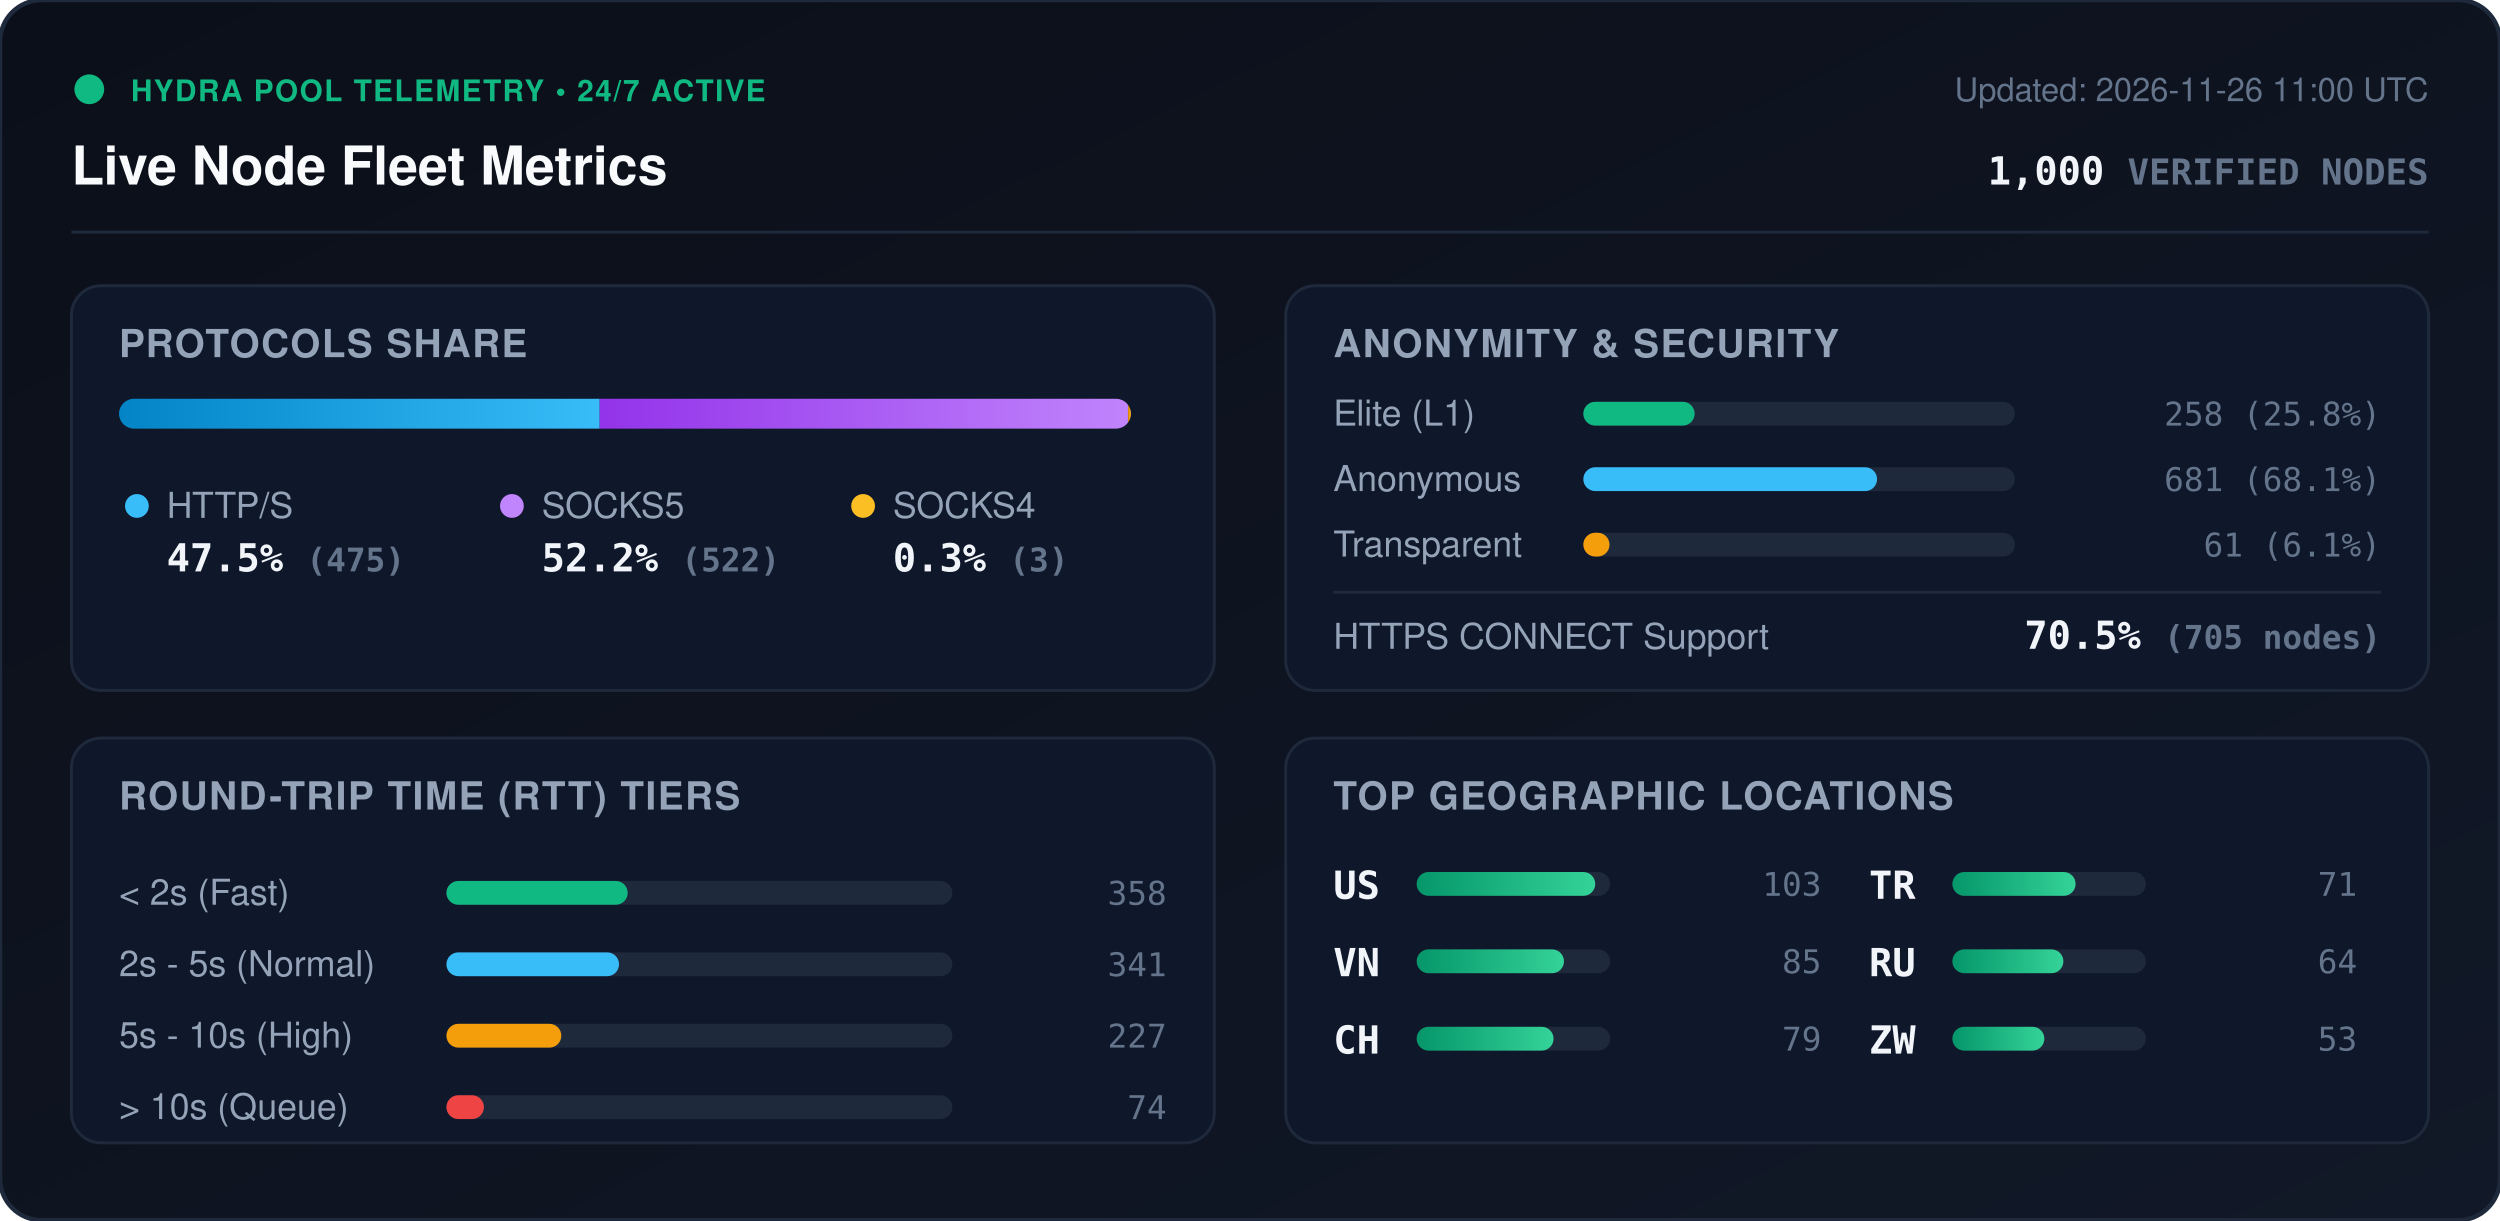
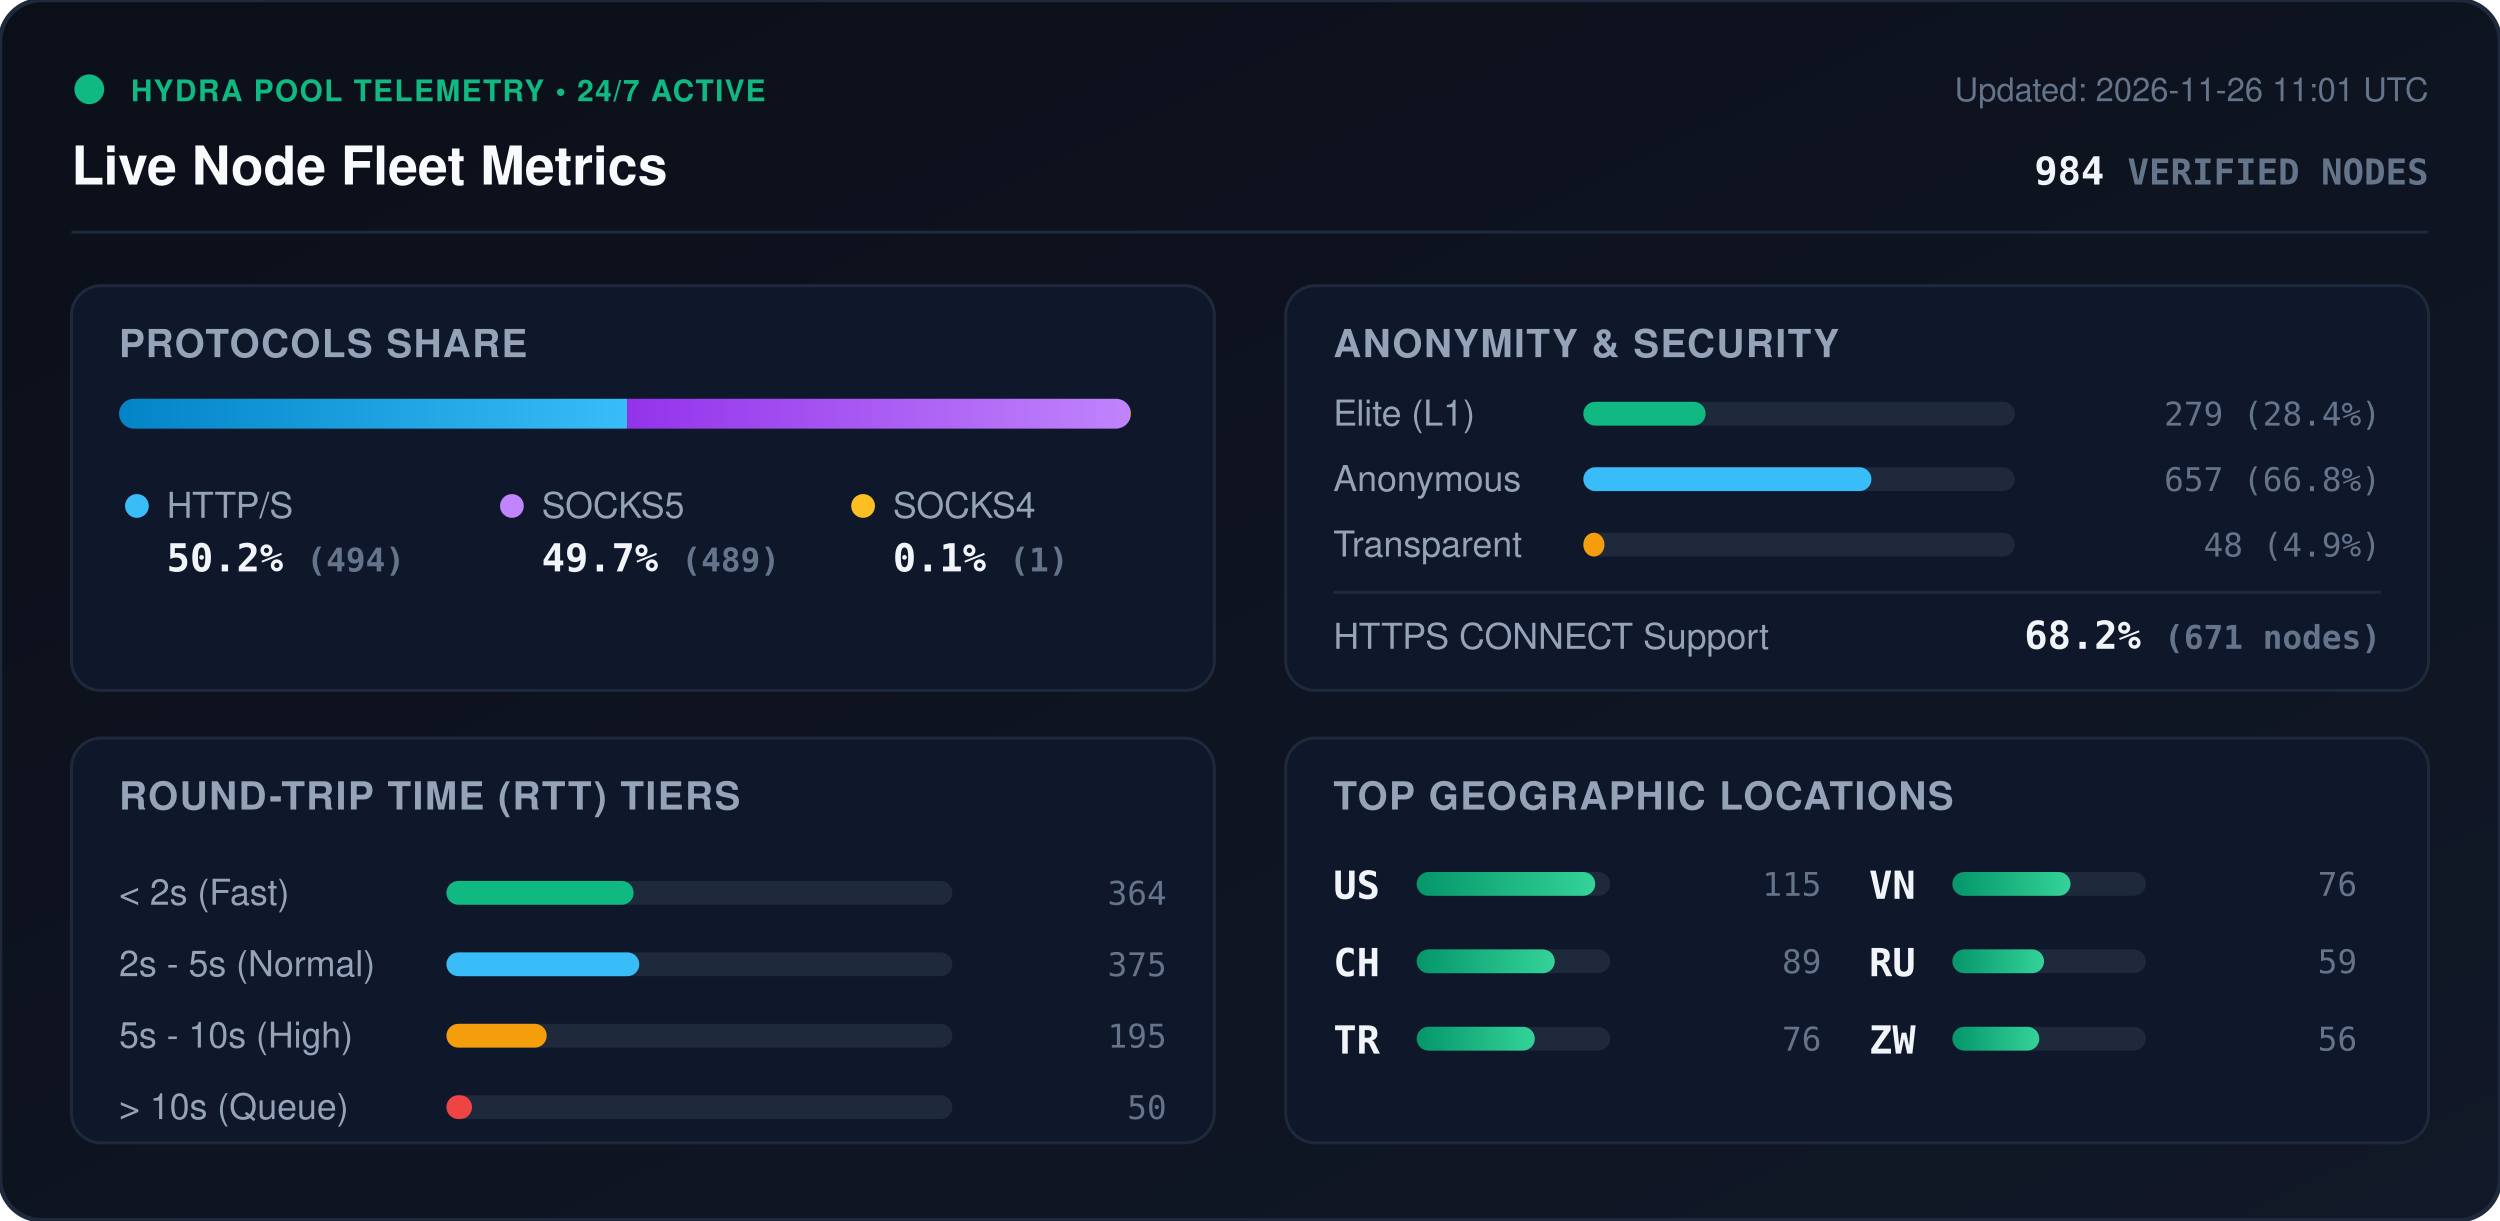
<svg xmlns="http://www.w3.org/2000/svg" viewBox="0 0 840 410" width="840" height="410" style="max-width: 100%; height: auto;">
  <defs>
    <linearGradient id="bg" x1="0%" y1="0%" x2="100%" y2="100%">
      <stop offset="0%" stop-color="#0b0f19" />
      <stop offset="100%" stop-color="#111827" />
    </linearGradient>
    <linearGradient id="bar-http" x1="0%" y1="0%" x2="100%" y2="0%">
      <stop offset="0%" stop-color="#0284c7" />
      <stop offset="100%" stop-color="#38bdf8" />
    </linearGradient>
    <linearGradient id="bar-socks5" x1="0%" y1="0%" x2="100%" y2="0%">
      <stop offset="0%" stop-color="#9333ea" />
      <stop offset="100%" stop-color="#c084fc" />
    </linearGradient>
    <linearGradient id="bar-socks4" x1="0%" y1="0%" x2="100%" y2="0%">
      <stop offset="0%" stop-color="#d97706" />
      <stop offset="100%" stop-color="#fbbf24" />
    </linearGradient>
    <linearGradient id="bar-green" x1="0%" y1="0%" x2="100%" y2="0%">
      <stop offset="0%" stop-color="#059669" />
      <stop offset="100%" stop-color="#34d399" />
    </linearGradient>
    <clipPath id="prog-track-clip">
      <rect width="340.0" height="10" rx="5" />
    </clipPath>
    <style>
      .title { font: 700 18px -apple-system, BlinkMacSystemFont, 'Segoe UI', Helvetica, Arial, sans-serif; fill: #f8fafc; }
      .sub { font: 500 11px -apple-system, BlinkMacSystemFont, 'Segoe UI', Helvetica, Arial, sans-serif; fill: #64748b; }
      .section-hdr { font: 600 13px -apple-system, BlinkMacSystemFont, 'Segoe UI', Helvetica, Arial, sans-serif; fill: #94a3b8; letter-spacing: 0.5px; }
      .metric-val { font: 700 13px -apple-system, BlinkMacSystemFont, 'Segoe UI', Helvetica, Arial, sans-serif; fill: #f1f5f9; }
      .metric-lbl { font: 500 12px -apple-system, BlinkMacSystemFont, 'Segoe UI', Helvetica, Arial, sans-serif; fill: #94a3b8; }
      .badge-txt { font: 700 10px -apple-system, BlinkMacSystemFont, 'Segoe UI', Helvetica, Arial, sans-serif; fill: #10b981; letter-spacing: 0.5px; }
      .mono { font-family: ui-monospace, SFMono-Regular, Menlo, Monaco, Consolas, monospace; }
      .pulse { animation: beacon 2s infinite ease-in-out; }
      @keyframes beacon { 0%, 100% { opacity: 1; } 50% { opacity: 0.35; } }
    </style>
  </defs>
  <rect width="840" height="410" rx="14" fill="url(#bg)" stroke="#1e293b" stroke-width="1.5" />
  <g transform="translate(24, 24)">
    <circle cx="6" cy="6" r="5" fill="#10b981" class="pulse" />
    <text x="20" y="10" class="badge-txt">HYDRA POOL TELEMETRY • 24/7 ACTIVE</text>
    <text x="0" y="38" class="title">Live Node Fleet Metrics</text>
-     <text x="792" y="10" text-anchor="end" class="sub">Updated: 2026-11-26 11:00 UTC</text>
-     <text x="792" y="38" text-anchor="end" class="metric-val mono" fill="#38bdf8">1,000 <tspan font-size="12" fill="#64748b">VERIFIED NODES</tspan>
+     <text x="792" y="10" text-anchor="end" class="sub">Updated: 2026-11-26 11:01 UTC</text>
+     <text x="792" y="38" text-anchor="end" class="metric-val mono" fill="#38bdf8">984 <tspan font-size="12" fill="#64748b">VERIFIED NODES</tspan>
    </text>
  </g>
  <line x1="24" y1="78" x2="816" y2="78" stroke="#1e293b" stroke-width="1" />
  <g transform="translate(24, 96)">
    <rect width="384" height="136" rx="10" fill="#0f172a" stroke="#1e293b" />
    <text x="16" y="24" class="section-hdr">PROTOCOLS SHARE</text>
    <g transform="translate(16, 38)">
      <rect width="340.0" height="10" rx="5" fill="#1e293b" />
      <g clip-path="url(#prog-track-clip)">
-         <rect x="0" width="161.5" height="10" fill="url(#bar-http)" />
-         <rect x="161.5" width="177.5" height="10" fill="url(#bar-socks5)" />
-         <rect x="339.0" width="1.0" height="10" fill="url(#bar-socks4)" />
+         <rect x="0" width="170.7" height="10" fill="url(#bar-http)" />
+         <rect x="170.7" width="169.0" height="10" fill="url(#bar-socks5)" />
+         <rect x="339.7" width="0.3" height="10" fill="url(#bar-socks4)" />
      </g>
    </g>
    <g transform="translate(16, 68)">
      <circle cx="6" cy="6" r="4" fill="#38bdf8" />
      <text x="16" y="10" class="metric-lbl">HTTP/S</text>
-       <text x="16" y="28" class="metric-val mono">47.5% <tspan font-size="11" fill="#64748b">(475)</tspan>
+       <text x="16" y="28" class="metric-val mono">50.2% <tspan font-size="11" fill="#64748b">(494)</tspan>
      </text>
      <circle cx="132" cy="6" r="4" fill="#c084fc" />
      <text x="142" y="10" class="metric-lbl">SOCKS5</text>
-       <text x="142" y="28" class="metric-val mono">52.2% <tspan font-size="11" fill="#64748b">(522)</tspan>
+       <text x="142" y="28" class="metric-val mono">49.7% <tspan font-size="11" fill="#64748b">(489)</tspan>
      </text>
      <circle cx="250" cy="6" r="4" fill="#fbbf24" />
      <text x="260" y="10" class="metric-lbl">SOCKS4</text>
-       <text x="260" y="28" class="metric-val mono">0.3% <tspan font-size="11" fill="#64748b">(3)</tspan>
+       <text x="260" y="28" class="metric-val mono">0.1% <tspan font-size="11" fill="#64748b">(1)</tspan>
      </text>
    </g>
  </g>
  <g transform="translate(432, 96)">
    <rect width="384" height="136" rx="10" fill="#0f172a" stroke="#1e293b" />
    <text x="16" y="24" class="section-hdr">ANONYMITY &amp; SECURITY</text>
    <text x="16" y="47" class="metric-lbl">Elite (L1)</text>
    <rect x="100" y="39" width="145.0" height="8" rx="4" fill="#1e293b" />
-     <rect x="100" y="39" width="37.4" height="8" rx="4" fill="#10b981" />
-     <text x="368" y="47" text-anchor="end" class="mono sub" fill="#e2e8f0">258 (25.8%)</text>
+     <rect x="100" y="39" width="41.1" height="8" rx="4" fill="#10b981" />
+     <text x="368" y="47" text-anchor="end" class="mono sub" fill="#e2e8f0">279 (28.4%)</text>
    <text x="16" y="69" class="metric-lbl">Anonymous</text>
    <rect x="100" y="61" width="145.0" height="8" rx="4" fill="#1e293b" />
-     <rect x="100" y="61" width="98.7" height="8" rx="4" fill="#38bdf8" />
-     <text x="368" y="69" text-anchor="end" class="mono sub" fill="#e2e8f0">681 (68.1%)</text>
+     <rect x="100" y="61" width="96.8" height="8" rx="4" fill="#38bdf8" />
+     <text x="368" y="69" text-anchor="end" class="mono sub" fill="#e2e8f0">657 (66.8%)</text>
    <text x="16" y="91" class="metric-lbl">Transparent</text>
    <rect x="100" y="83" width="145.0" height="8" rx="4" fill="#1e293b" />
-     <rect x="100" y="83" width="8.8" height="8" rx="4" fill="#f59e0b" />
-     <text x="368" y="91" text-anchor="end" class="mono sub" fill="#e2e8f0">61 (6.1%)</text>
+     <rect x="100" y="83" width="7.1" height="8" rx="4" fill="#f59e0b" />
+     <text x="368" y="91" text-anchor="end" class="mono sub" fill="#e2e8f0">48 (4.9%)</text>
    <line x1="16" y1="103" x2="368" y2="103" stroke="#1e293b" stroke-width="1" />
    <text x="16" y="122" class="metric-lbl">HTTPS CONNECT Support</text>
-     <text x="368" y="122" text-anchor="end" class="metric-val mono" fill="#34d399">70.5% <tspan font-size="11" fill="#64748b">(705 nodes)</tspan>
+     <text x="368" y="122" text-anchor="end" class="metric-val mono" fill="#34d399">68.2% <tspan font-size="11" fill="#64748b">(671 nodes)</tspan>
    </text>
  </g>
  <g transform="translate(24, 248)">
    <rect width="384" height="136" rx="10" fill="#0f172a" stroke="#1e293b" />
    <text x="16" y="24" class="section-hdr">ROUND-TRIP TIME (RTT) TIERS</text>
    <g transform="translate(16, 42)">
      <text x="0" y="14" class="metric-lbl">&lt; 2s (Fast)</text>
      <rect x="110" y="6" width="170" height="8" rx="4" fill="#1e293b" />
-       <rect x="110" y="6" width="60.9" height="8" rx="4" fill="#10b981" />
-       <text x="352" y="14" text-anchor="end" class="mono sub">358</text>
+       <rect x="110" y="6" width="62.9" height="8" rx="4" fill="#10b981" />
+       <text x="352" y="14" text-anchor="end" class="mono sub">364</text>
      <text x="0" y="38" class="metric-lbl">2s - 5s (Normal)</text>
      <rect x="110" y="30" width="170" height="8" rx="4" fill="#1e293b" />
-       <rect x="110" y="30" width="58.0" height="8" rx="4" fill="#38bdf8" />
-       <text x="352" y="38" text-anchor="end" class="mono sub">341</text>
+       <rect x="110" y="30" width="64.8" height="8" rx="4" fill="#38bdf8" />
+       <text x="352" y="38" text-anchor="end" class="mono sub">375</text>
      <text x="0" y="62" class="metric-lbl">5s - 10s (High)</text>
      <rect x="110" y="54" width="170" height="8" rx="4" fill="#1e293b" />
-       <rect x="110" y="54" width="38.6" height="8" rx="4" fill="#f59e0b" />
-       <text x="352" y="62" text-anchor="end" class="mono sub">227</text>
+       <rect x="110" y="54" width="33.7" height="8" rx="4" fill="#f59e0b" />
+       <text x="352" y="62" text-anchor="end" class="mono sub">195</text>
      <text x="0" y="86" class="metric-lbl">&gt; 10s (Queue)</text>
      <rect x="110" y="78" width="170" height="8" rx="4" fill="#1e293b" />
-       <rect x="110" y="78" width="12.6" height="8" rx="4" fill="#ef4444" />
-       <text x="352" y="86" text-anchor="end" class="mono sub">74</text>
+       <rect x="110" y="78" width="8.6" height="8" rx="4" fill="#ef4444" />
+       <text x="352" y="86" text-anchor="end" class="mono sub">50</text>
    </g>
  </g>
  <g transform="translate(432, 248)">
    <rect width="384" height="136" rx="10" fill="#0f172a" stroke="#1e293b" />
    <text x="16" y="24" class="section-hdr">TOP GEOGRAPHIC LOCATIONS</text>
    <g transform="translate(16, 42)">
      <g transform="translate(0, 0)">
        <text x="0" y="12" class="mono metric-val" font-size="12">US</text>
        <rect x="28" y="3" width="65" height="8" rx="4" fill="#1e293b" />
        <rect x="28" y="3" width="60.0" height="8" rx="4" fill="url(#bar-green)" />
-         <text x="164" y="11" text-anchor="end" class="mono sub">103</text>
+         <text x="164" y="11" text-anchor="end" class="mono sub">115</text>
      </g>
      <g transform="translate(0, 26)">
+         <text x="0" y="12" class="mono metric-val" font-size="12">CH</text>
+         <rect x="28" y="3" width="65" height="8" rx="4" fill="#1e293b" />
+         <rect x="28" y="3" width="46.4" height="8" rx="4" fill="url(#bar-green)" />
+         <text x="164" y="11" text-anchor="end" class="mono sub">89</text>
+       </g>
+       <g transform="translate(0, 52)">
+         <text x="0" y="12" class="mono metric-val" font-size="12">TR</text>
+         <rect x="28" y="3" width="65" height="8" rx="4" fill="#1e293b" />
+         <rect x="28" y="3" width="39.7" height="8" rx="4" fill="url(#bar-green)" />
+         <text x="164" y="11" text-anchor="end" class="mono sub">76</text>
+       </g>
+       <g transform="translate(180, 0)">
        <text x="0" y="12" class="mono metric-val" font-size="12">VN</text>
        <rect x="28" y="3" width="65" height="8" rx="4" fill="#1e293b" />
-         <rect x="28" y="3" width="49.5" height="8" rx="4" fill="url(#bar-green)" />
-         <text x="164" y="11" text-anchor="end" class="mono sub">85</text>
-       </g>
-       <g transform="translate(0, 52)">
-         <text x="0" y="12" class="mono metric-val" font-size="12">CH</text>
-         <rect x="28" y="3" width="65" height="8" rx="4" fill="#1e293b" />
-         <rect x="28" y="3" width="46.0" height="8" rx="4" fill="url(#bar-green)" />
-         <text x="164" y="11" text-anchor="end" class="mono sub">79</text>
-       </g>
-       <g transform="translate(180, 0)">
-         <text x="0" y="12" class="mono metric-val" font-size="12">TR</text>
-         <rect x="28" y="3" width="65" height="8" rx="4" fill="#1e293b" />
-         <rect x="28" y="3" width="41.4" height="8" rx="4" fill="url(#bar-green)" />
-         <text x="164" y="11" text-anchor="end" class="mono sub">71</text>
+         <rect x="28" y="3" width="39.7" height="8" rx="4" fill="url(#bar-green)" />
+         <text x="164" y="11" text-anchor="end" class="mono sub">76</text>
      </g>
      <g transform="translate(180, 26)">
        <text x="0" y="12" class="mono metric-val" font-size="12">RU</text>
        <rect x="28" y="3" width="65" height="8" rx="4" fill="#1e293b" />
-         <rect x="28" y="3" width="37.3" height="8" rx="4" fill="url(#bar-green)" />
-         <text x="164" y="11" text-anchor="end" class="mono sub">64</text>
+         <rect x="28" y="3" width="30.8" height="8" rx="4" fill="url(#bar-green)" />
+         <text x="164" y="11" text-anchor="end" class="mono sub">59</text>
      </g>
      <g transform="translate(180, 52)">
        <text x="0" y="12" class="mono metric-val" font-size="12">ZW</text>
        <rect x="28" y="3" width="65" height="8" rx="4" fill="#1e293b" />
-         <rect x="28" y="3" width="30.9" height="8" rx="4" fill="url(#bar-green)" />
-         <text x="164" y="11" text-anchor="end" class="mono sub">53</text>
+         <rect x="28" y="3" width="29.2" height="8" rx="4" fill="url(#bar-green)" />
+         <text x="164" y="11" text-anchor="end" class="mono sub">56</text>
      </g>
    </g>
  </g>
</svg>
